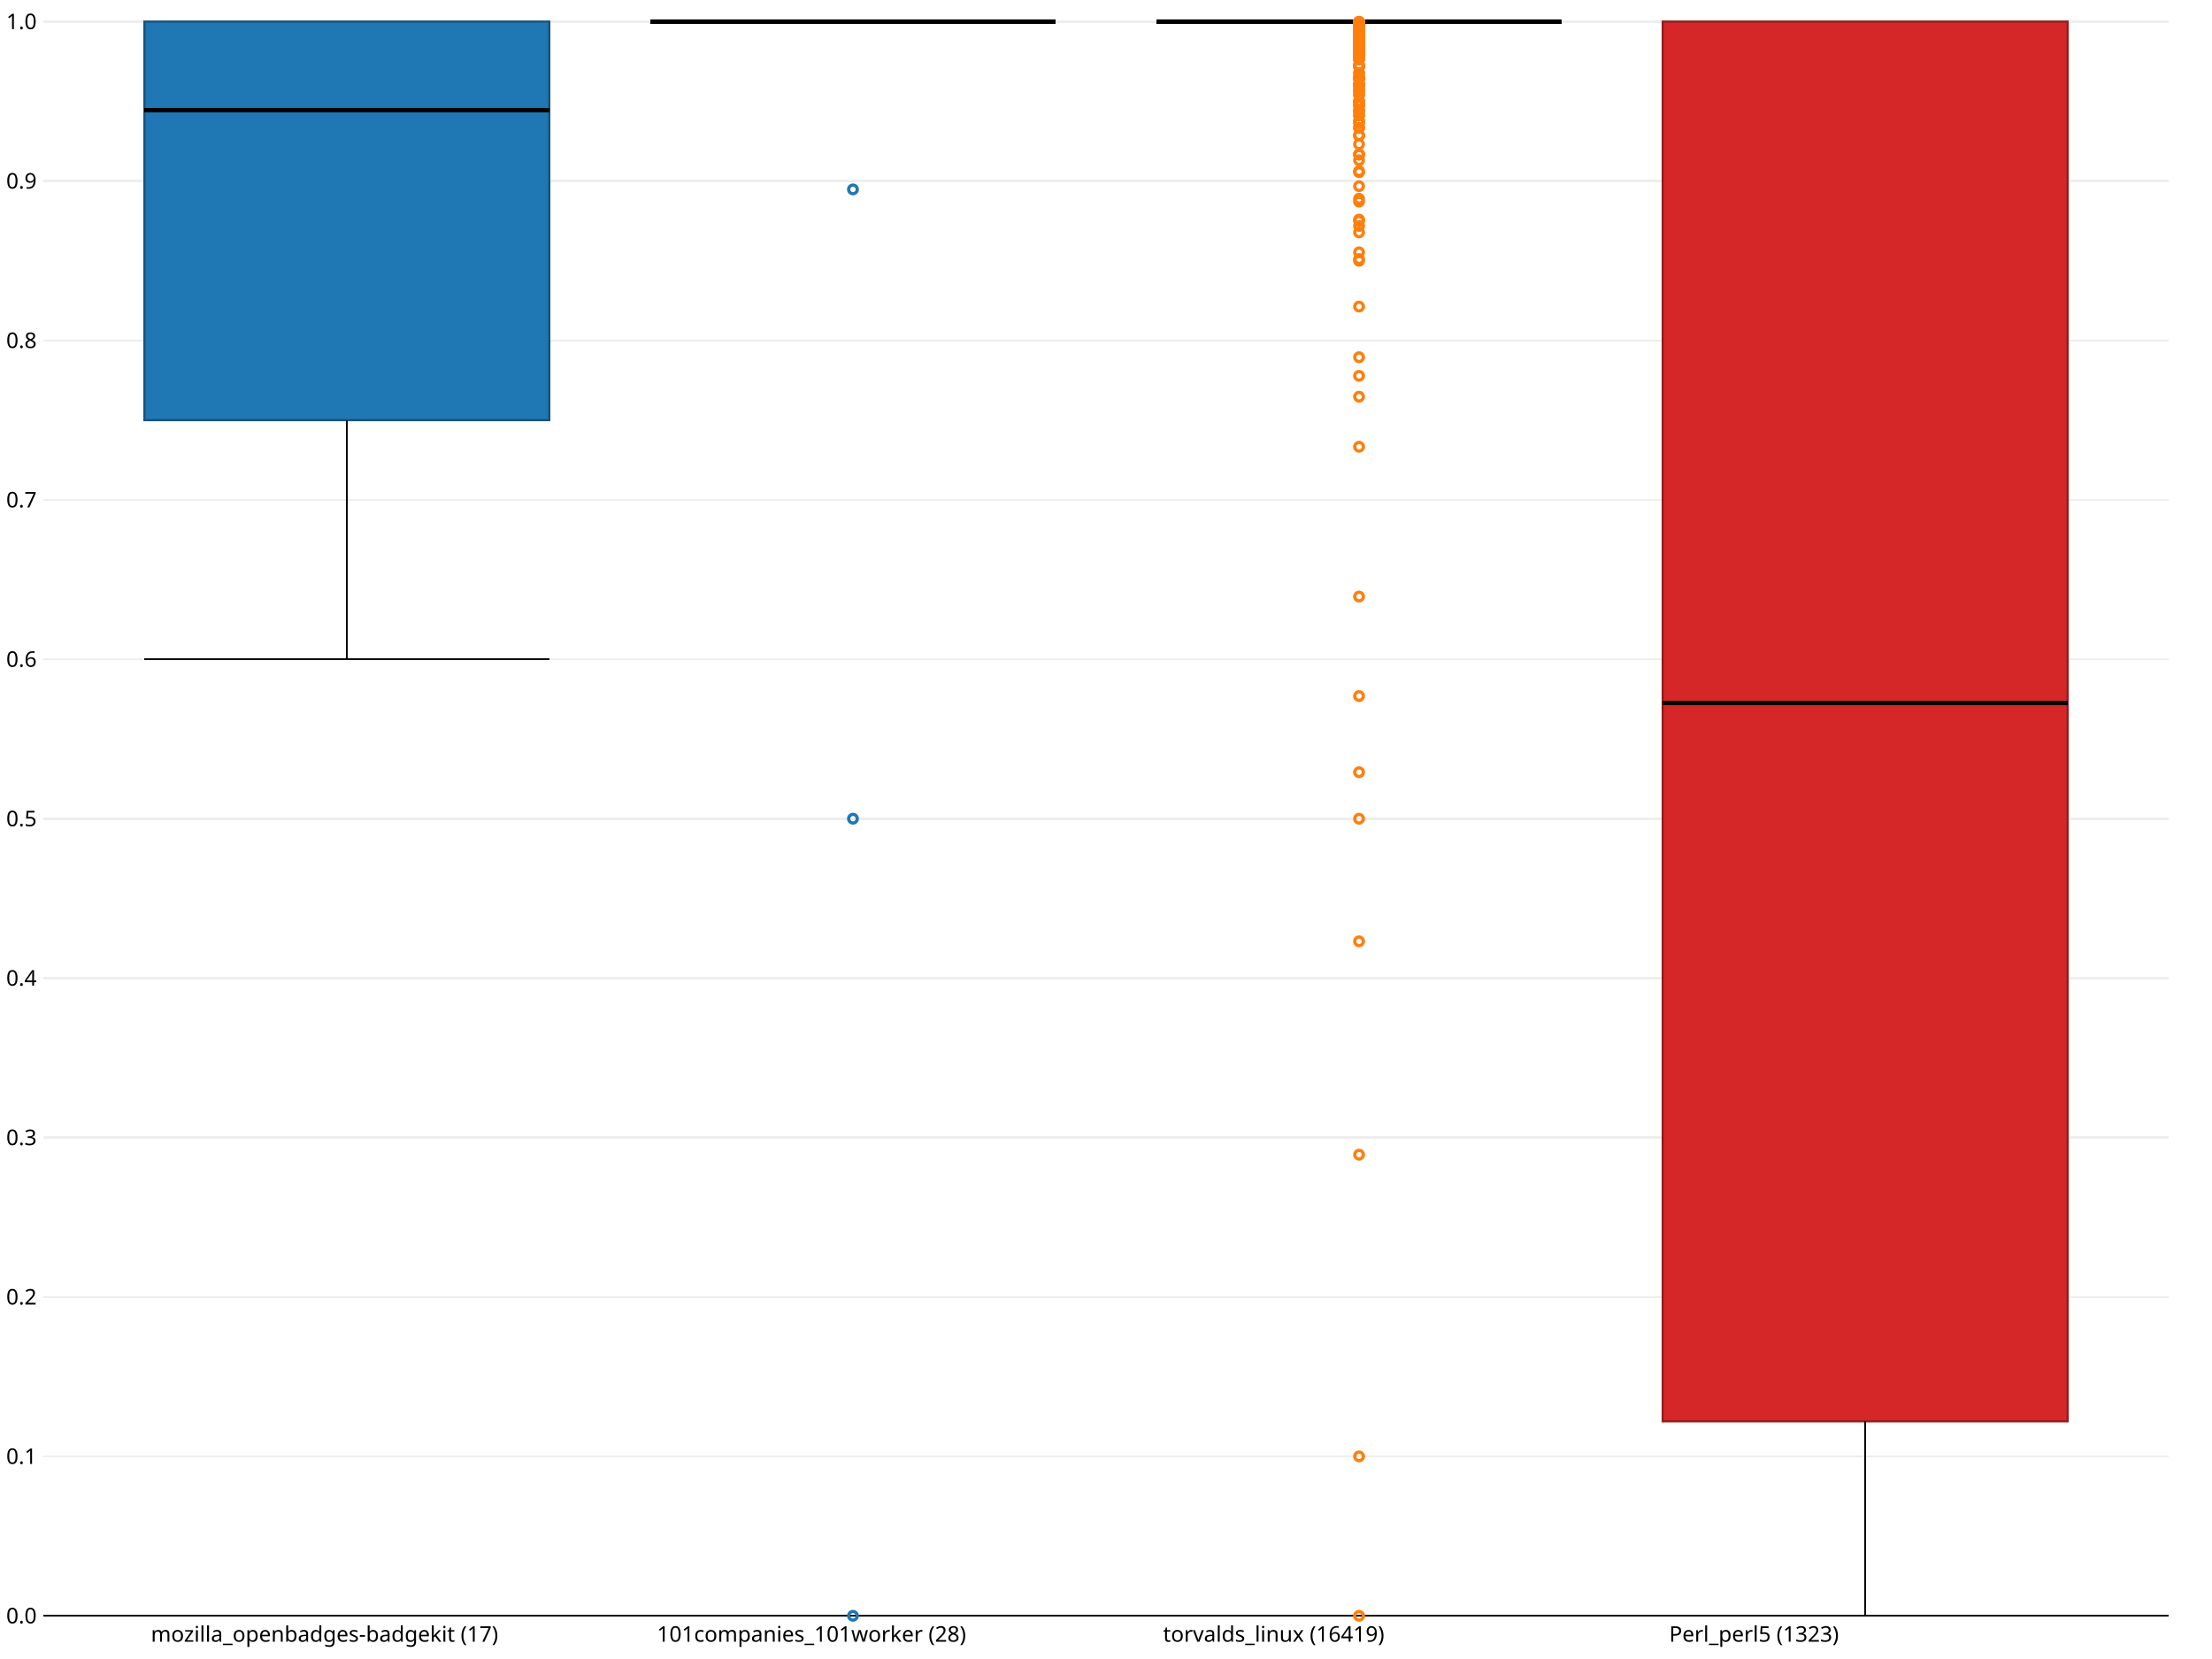
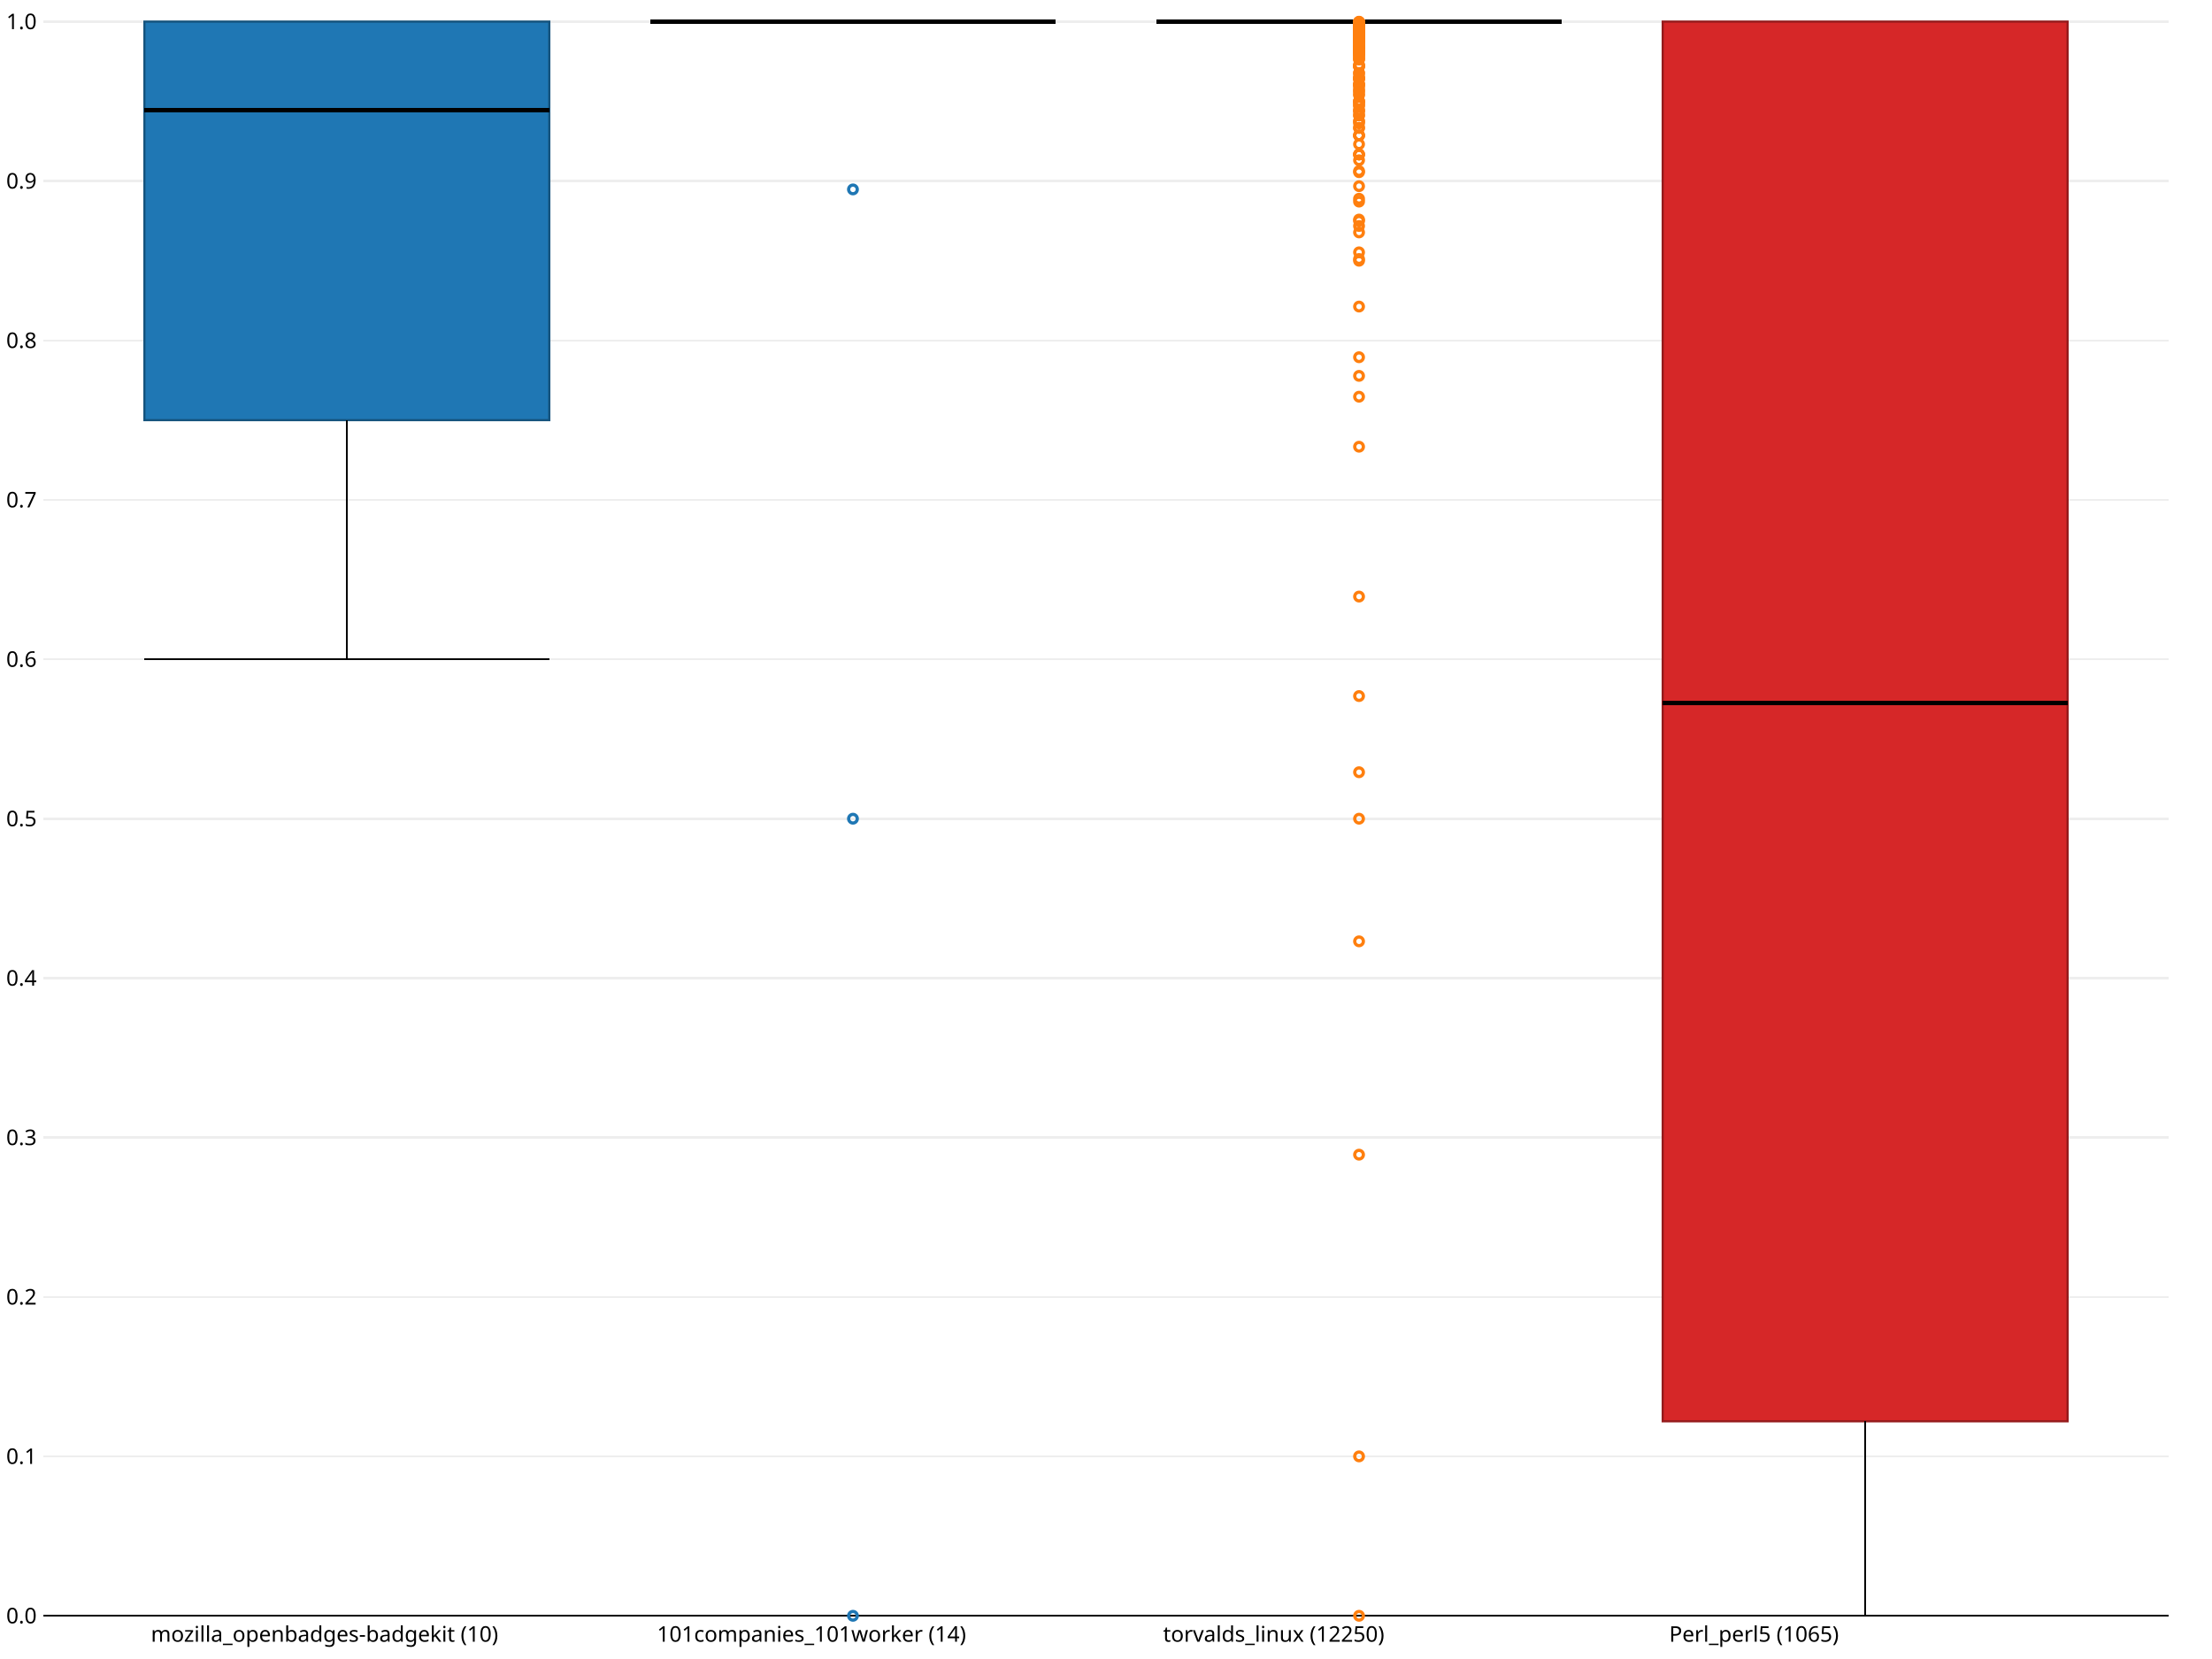
<svg xmlns="http://www.w3.org/2000/svg" xmlns:xlink="http://www.w3.org/1999/xlink" fill="none" font-family="sans-serif" font-size="10px" height="768" stroke="none" stroke-width="1.5" width="1024">
  <g transform="translate(20,10)">
    <line shape-rendering="crispEdges" stroke="rgb(0,0,0)" stroke-width="1" x1="0" x2="984" y1="738.0" y2="738.0" />
    <line shape-rendering="crispEdges" stroke="rgb(238,238,238)" stroke-width="1" x1="0" x2="984" y1="664.2" y2="664.2" />
    <line shape-rendering="crispEdges" stroke="rgb(238,238,238)" stroke-width="1" x1="0" x2="984" y1="590.4" y2="590.4" />
    <line shape-rendering="crispEdges" stroke="rgb(238,238,238)" stroke-width="1" x1="0" x2="984" y1="516.6" y2="516.6" />
    <line shape-rendering="crispEdges" stroke="rgb(238,238,238)" stroke-width="1" x1="0" x2="984" y1="442.8" y2="442.8" />
    <line shape-rendering="crispEdges" stroke="rgb(238,238,238)" stroke-width="1" x1="0" x2="984" y1="369.0" y2="369.0" />
    <line shape-rendering="crispEdges" stroke="rgb(238,238,238)" stroke-width="1" x1="0" x2="984" y1="295.2" y2="295.2" />
    <line shape-rendering="crispEdges" stroke="rgb(238,238,238)" stroke-width="1" x1="0" x2="984" y1="221.4" y2="221.4" />
    <line shape-rendering="crispEdges" stroke="rgb(238,238,238)" stroke-width="1" x1="0" x2="984" y1="147.6" y2="147.6" />
    <line shape-rendering="crispEdges" stroke="rgb(238,238,238)" stroke-width="1" x1="0" x2="984" y1="73.8" y2="73.8" />
    <line shape-rendering="crispEdges" stroke="rgb(238,238,238)" stroke-width="1" x1="0" x2="984" y1="0.0" y2="0.0" />
  </g>
  <g transform="translate(20,10)">
    <text dy=".35em" fill="rgb(0,0,0)" pointer-events="none" text-anchor="end" transform="translate(0,738.0)" x="-3">0.0</text>
    <text dy=".35em" fill="rgb(0,0,0)" pointer-events="none" text-anchor="end" transform="translate(0,664.2)" x="-3">0.1</text>
    <text dy=".35em" fill="rgb(0,0,0)" pointer-events="none" text-anchor="end" transform="translate(0,590.4)" x="-3">0.2</text>
    <text dy=".35em" fill="rgb(0,0,0)" pointer-events="none" text-anchor="end" transform="translate(0,516.6)" x="-3">0.3</text>
    <text dy=".35em" fill="rgb(0,0,0)" pointer-events="none" text-anchor="end" transform="translate(0,442.8)" x="-3">0.4</text>
    <text dy=".35em" fill="rgb(0,0,0)" pointer-events="none" text-anchor="end" transform="translate(0,369.0)" x="-3">0.5</text>
    <text dy=".35em" fill="rgb(0,0,0)" pointer-events="none" text-anchor="end" transform="translate(0,295.2)" x="-3">0.6</text>
    <text dy=".35em" fill="rgb(0,0,0)" pointer-events="none" text-anchor="end" transform="translate(0,221.4)" x="-3">0.7</text>
    <text dy=".35em" fill="rgb(0,0,0)" pointer-events="none" text-anchor="end" transform="translate(0,147.6)" x="-3">0.8</text>
    <text dy=".35em" fill="rgb(0,0,0)" pointer-events="none" text-anchor="end" transform="translate(0,73.8)" x="-3">0.9</text>
    <text dy=".35em" fill="rgb(0,0,0)" pointer-events="none" text-anchor="end" transform="translate(0,0.0)" x="-3">1.0</text>
  </g>
  <g transform="translate(20,10)">
    <line shape-rendering="crispEdges" stroke="rgb(0,0,0)" stroke-width="1" x1="0" x2="984" y1="738" y2="738" />
  </g>
  <g transform="translate(20,10)">
-     <text fill="rgb(0,0,0)" pointer-events="none" transform="translate(46.85714,753)" x="3" y="-3">mozilla_openbadges-badgekit (17)</text>
-     <text fill="rgb(0,0,0)" pointer-events="none" transform="translate(281.1429,753)" x="3" y="-3">101companies_101worker (28)</text>
-     <text fill="rgb(0,0,0)" pointer-events="none" transform="translate(515.4286,753)" x="3" y="-3">torvalds_linux (16419)</text>
-     <text fill="rgb(0,0,0)" pointer-events="none" transform="translate(749.7143,753)" x="3" y="-3">Perl_perl5 (1323)</text>
+     <text fill="rgb(0,0,0)" pointer-events="none" transform="translate(46.85714,753)" x="3" y="-3">mozilla_openbadges-badgekit (10)</text>
+     <text fill="rgb(0,0,0)" pointer-events="none" transform="translate(281.1429,753)" x="3" y="-3">101companies_101worker (14)</text>
+     <text fill="rgb(0,0,0)" pointer-events="none" transform="translate(515.4286,753)" x="3" y="-3">torvalds_linux (12250)</text>
+     <text fill="rgb(0,0,0)" pointer-events="none" transform="translate(749.7143,753)" x="3" y="-3">Perl_perl5 (1065)</text>
  </g>
  <g transform="translate(20,10)">
    <g transform="translate(46.85714,0)">
      <rect fill="rgb(31,119,180)" height="184.5" stroke="rgb(21,83,125)" stroke-width="1.0" width="187.429" />
    </g>
    <g transform="translate(46.85714,0)">
      <line shape-rendering="crispEdges" stroke="rgb(0,0,0)" stroke-width="2" x1="0.0" x2="187.429" y1="41.0" y2="41.0" />
    </g>
    <g transform="translate(46.85714,0)">
      <line shape-rendering="crispEdges" stroke="rgb(0,0,0)" stroke-width="1" x1="0" x2="187.429" y1="295.2" y2="295.2" />
    </g>
    <g transform="translate(46.85714,0)">
      <line shape-rendering="crispEdges" stroke="rgb(0,0,0)" stroke-width="1" x1="93.714" x2="93.714" y1="184.5" y2="295.2" />
    </g>
    <g transform="translate(46.85714,0)" />
    <g transform="translate(46.85714,0)" />
    <g transform="translate(46.85714,0)" />
    <g transform="translate(281.1429,0)">
      <rect fill="rgb(255,127,14)" height="1.0e-10" stroke="rgb(178,88,9)" stroke-width="1.0" width="187.429" />
    </g>
    <g transform="translate(281.1429,0)">
      <line shape-rendering="crispEdges" stroke="rgb(0,0,0)" stroke-width="2" x1="0.0" x2="187.429" y1="0.0" y2="0.0" />
    </g>
    <g transform="translate(281.1429,0)" />
    <g transform="translate(281.1429,0)" />
    <g transform="translate(281.1429,0)" />
    <g transform="translate(281.1429,0)" />
    <g transform="translate(281.1429,0)">
      <a xlink:title="0.5">
        <circle cx="93.714" cy="369.0" fill="none" r="2.0" stroke="rgb(31,119,180)" />
      </a>
      <a xlink:title="0.8947368421052632">
        <circle cx="93.714" cy="77.684" fill="none" r="2.0" stroke="rgb(31,119,180)" />
      </a>
      <a xlink:title="0.0">
        <circle cx="93.714" cy="738.0" fill="none" r="2.0" stroke="rgb(31,119,180)" />
      </a>
    </g>
    <g transform="translate(515.4286,0)">
      <rect fill="rgb(44,160,44)" height="1.0e-10" stroke="rgb(30,112,30)" stroke-width="1.0" width="187.429" />
    </g>
    <g transform="translate(515.4286,0)">
      <line shape-rendering="crispEdges" stroke="rgb(0,0,0)" stroke-width="2" x1="0.0" x2="187.429" y1="0.0" y2="0.0" />
    </g>
    <g transform="translate(515.4286,0)" />
    <g transform="translate(515.4286,0)" />
    <g transform="translate(515.4286,0)" />
    <g transform="translate(515.4286,0)" />
    <g transform="translate(515.4286,0)">
      <a xlink:title="0.9166666666666666">
        <circle cx="93.714" cy="61.5" fill="none" r="2.0" stroke="rgb(255,127,14)" />
      </a>
      <a xlink:title="0.9975103734439834">
        <circle cx="93.714" cy="1.837" fill="none" r="2.0" stroke="rgb(255,127,14)" />
      </a>
      <a xlink:title="0.9993455497382199">
        <circle cx="93.714" cy="0.483" fill="none" r="2.0" stroke="rgb(255,127,14)" />
      </a>
      <a xlink:title="0.0">
        <circle cx="93.714" cy="738.0" fill="none" r="2.0" stroke="rgb(255,127,14)" />
      </a>
      <a xlink:title="0.9954904171364148">
        <circle cx="93.714" cy="3.328" fill="none" r="2.0" stroke="rgb(255,127,14)" />
      </a>
      <a xlink:title="0.9866666666666667">
        <circle cx="93.714" cy="9.84" fill="none" r="2.0" stroke="rgb(255,127,14)" />
      </a>
      <a xlink:title="0.2892561983471074">
        <circle cx="93.714" cy="524.529" fill="none" r="2.0" stroke="rgb(255,127,14)" />
      </a>
      <a xlink:title="0.9611650485436893">
        <circle cx="93.714" cy="28.66" fill="none" r="2.0" stroke="rgb(255,127,14)" />
      </a>
      <a xlink:title="0.9967845659163987">
        <circle cx="93.714" cy="2.373" fill="none" r="2.0" stroke="rgb(255,127,14)" />
      </a>
      <a xlink:title="0.9976047904191617">
        <circle cx="93.714" cy="1.768" fill="none" r="2.0" stroke="rgb(255,127,14)" />
      </a>
      <a xlink:title="0.967741935483871">
        <circle cx="93.714" cy="23.806" fill="none" r="2.0" stroke="rgb(255,127,14)" />
      </a>
      <a xlink:title="0.9787234042553191">
        <circle cx="93.714" cy="15.702" fill="none" r="2.0" stroke="rgb(255,127,14)" />
      </a>
      <a xlink:title="0.9969135802469136">
        <circle cx="93.714" cy="2.278" fill="none" r="2.0" stroke="rgb(255,127,14)" />
      </a>
      <a xlink:title="0.9943820224719101">
        <circle cx="93.714" cy="4.146" fill="none" r="2.0" stroke="rgb(255,127,14)" />
      </a>
      <a xlink:title="0.9956989247311828">
        <circle cx="93.714" cy="3.174" fill="none" r="2.0" stroke="rgb(255,127,14)" />
      </a>
      <a xlink:title="0.9055441478439425">
        <circle cx="93.714" cy="69.708" fill="none" r="2.0" stroke="rgb(255,127,14)" />
      </a>
      <a xlink:title="0.9285714285714286">
        <circle cx="93.714" cy="52.714" fill="none" r="2.0" stroke="rgb(255,127,14)" />
      </a>
      <a xlink:title="0.9995987158908507">
        <circle cx="93.714" cy="0.296" fill="none" r="2.0" stroke="rgb(255,127,14)" />
      </a>
      <a xlink:title="0.96">
        <circle cx="93.714" cy="29.52" fill="none" r="2.0" stroke="rgb(255,127,14)" />
      </a>
      <a xlink:title="0.9950980392156863">
        <circle cx="93.714" cy="3.618" fill="none" r="2.0" stroke="rgb(255,127,14)" />
      </a>
      <a xlink:title="0.9841269841269841">
        <circle cx="93.714" cy="11.714" fill="none" r="2.0" stroke="rgb(255,127,14)" />
      </a>
      <a xlink:title="0.9935897435897436">
        <circle cx="93.714" cy="4.731" fill="none" r="2.0" stroke="rgb(255,127,14)" />
      </a>
      <a xlink:title="0.999194847020934">
        <circle cx="93.714" cy="0.594" fill="none" r="2.0" stroke="rgb(255,127,14)" />
      </a>
      <a xlink:title="0.95">
        <circle cx="93.714" cy="36.9" fill="none" r="2.0" stroke="rgb(255,127,14)" />
      </a>
      <a xlink:title="0.9985652797704447">
        <circle cx="93.714" cy="1.059" fill="none" r="2.0" stroke="rgb(255,127,14)" />
      </a>
      <a xlink:title="0.9993844259772238">
        <circle cx="93.714" cy="0.454" fill="none" r="2.0" stroke="rgb(255,127,14)" />
      </a>
      <a xlink:title="0.9988262910798122">
        <circle cx="93.714" cy="0.866" fill="none" r="2.0" stroke="rgb(255,127,14)" />
      </a>
      <a xlink:title="0.9914772727272727">
        <circle cx="93.714" cy="6.29" fill="none" r="2.0" stroke="rgb(255,127,14)" />
      </a>
      <a xlink:title="0.9985855728429985">
        <circle cx="93.714" cy="1.044" fill="none" r="2.0" stroke="rgb(255,127,14)" />
      </a>
      <a xlink:title="0.9995126705653021">
        <circle cx="93.714" cy="0.36" fill="none" r="2.0" stroke="rgb(255,127,14)" />
      </a>
      <a xlink:title="0.9838709677419355">
        <circle cx="93.714" cy="11.903" fill="none" r="2.0" stroke="rgb(255,127,14)" />
      </a>
      <a xlink:title="0.998389694041868">
        <circle cx="93.714" cy="1.188" fill="none" r="2.0" stroke="rgb(255,127,14)" />
      </a>
      <a xlink:title="0.9893730074388948">
        <circle cx="93.714" cy="7.843" fill="none" r="2.0" stroke="rgb(255,127,14)" />
      </a>
      <a xlink:title="0.9361702127659575">
        <circle cx="93.714" cy="47.106" fill="none" r="2.0" stroke="rgb(255,127,14)" />
      </a>
      <a xlink:title="0.9538461538461539">
        <circle cx="93.714" cy="34.062" fill="none" r="2.0" stroke="rgb(255,127,14)" />
      </a>
      <a xlink:title="0.9859154929577465">
        <circle cx="93.714" cy="10.394" fill="none" r="2.0" stroke="rgb(255,127,14)" />
      </a>
      <a xlink:title="0.9838709677419355">
        <circle cx="93.714" cy="11.903" fill="none" r="2.0" stroke="rgb(255,127,14)" />
      </a>
      <a xlink:title="0.9973045822102425">
        <circle cx="93.714" cy="1.989" fill="none" r="2.0" stroke="rgb(255,127,14)" />
      </a>
      <a xlink:title="0.989010989010989">
        <circle cx="93.714" cy="8.11" fill="none" r="2.0" stroke="rgb(255,127,14)" />
      </a>
      <a xlink:title="0.9986033519553073">
        <circle cx="93.714" cy="1.031" fill="none" r="2.0" stroke="rgb(255,127,14)" />
      </a>
      <a xlink:title="0.9949748743718593">
        <circle cx="93.714" cy="3.709" fill="none" r="2.0" stroke="rgb(255,127,14)" />
      </a>
      <a xlink:title="0.982078853046595">
        <circle cx="93.714" cy="13.226" fill="none" r="2.0" stroke="rgb(255,127,14)" />
      </a>
      <a xlink:title="0.9444444444444444">
        <circle cx="93.714" cy="41.0" fill="none" r="2.0" stroke="rgb(255,127,14)" />
      </a>
      <a xlink:title="0.9956331877729258">
        <circle cx="93.714" cy="3.223" fill="none" r="2.0" stroke="rgb(255,127,14)" />
      </a>
      <a xlink:title="0.9767441860465116">
        <circle cx="93.714" cy="17.163" fill="none" r="2.0" stroke="rgb(255,127,14)" />
      </a>
      <a xlink:title="0.8758169934640523">
        <circle cx="93.714" cy="91.647" fill="none" r="2.0" stroke="rgb(255,127,14)" />
      </a>
      <a xlink:title="0.9979395604395604">
        <circle cx="93.714" cy="1.521" fill="none" r="2.0" stroke="rgb(255,127,14)" />
      </a>
      <a xlink:title="0.9972260748959778">
        <circle cx="93.714" cy="2.047" fill="none" r="2.0" stroke="rgb(255,127,14)" />
      </a>
      <a xlink:title="0.9333333333333333">
        <circle cx="93.714" cy="49.2" fill="none" r="2.0" stroke="rgb(255,127,14)" />
      </a>
      <a xlink:title="0.9565217391304348">
        <circle cx="93.714" cy="32.087" fill="none" r="2.0" stroke="rgb(255,127,14)" />
      </a>
      <a xlink:title="0.821256038647343">
        <circle cx="93.714" cy="131.913" fill="none" r="2.0" stroke="rgb(255,127,14)" />
      </a>
      <a xlink:title="0.9473684210526315">
        <circle cx="93.714" cy="38.842" fill="none" r="2.0" stroke="rgb(255,127,14)" />
      </a>
      <a xlink:title="0.9791666666666666">
        <circle cx="93.714" cy="15.375" fill="none" r="2.0" stroke="rgb(255,127,14)" />
      </a>
      <a xlink:title="0.9873817034700315">
        <circle cx="93.714" cy="9.312" fill="none" r="2.0" stroke="rgb(255,127,14)" />
      </a>
      <a xlink:title="0.999104744852283">
        <circle cx="93.714" cy="0.661" fill="none" r="2.0" stroke="rgb(255,127,14)" />
      </a>
      <a xlink:title="0.85">
        <circle cx="93.714" cy="110.7" fill="none" r="2.0" stroke="rgb(255,127,14)" />
      </a>
      <a xlink:title="0.9981167608286252">
        <circle cx="93.714" cy="1.39" fill="none" r="2.0" stroke="rgb(255,127,14)" />
      </a>
      <a xlink:title="0.9978354978354979">
        <circle cx="93.714" cy="1.597" fill="none" r="2.0" stroke="rgb(255,127,14)" />
      </a>
      <a xlink:title="0.9818181818181818">
        <circle cx="93.714" cy="13.418" fill="none" r="2.0" stroke="rgb(255,127,14)" />
      </a>
      <a xlink:title="0.9983136593591906">
        <circle cx="93.714" cy="1.245" fill="none" r="2.0" stroke="rgb(255,127,14)" />
      </a>
      <a xlink:title="0.9994591671173607">
        <circle cx="93.714" cy="0.399" fill="none" r="2.0" stroke="rgb(255,127,14)" />
      </a>
      <a xlink:title="0.9959016393442623">
        <circle cx="93.714" cy="3.025" fill="none" r="2.0" stroke="rgb(255,127,14)" />
      </a>
      <a xlink:title="0.9946319018404908">
        <circle cx="93.714" cy="3.962" fill="none" r="2.0" stroke="rgb(255,127,14)" />
      </a>
      <a xlink:title="0.639344262295082">
        <circle cx="93.714" cy="266.164" fill="none" r="2.0" stroke="rgb(255,127,14)" />
      </a>
      <a xlink:title="0.9992826398852224">
        <circle cx="93.714" cy="0.529" fill="none" r="2.0" stroke="rgb(255,127,14)" />
      </a>
      <a xlink:title="0.9970631424375918">
        <circle cx="93.714" cy="2.167" fill="none" r="2.0" stroke="rgb(255,127,14)" />
      </a>
      <a xlink:title="0.9130434782608695">
        <circle cx="93.714" cy="64.174" fill="none" r="2.0" stroke="rgb(255,127,14)" />
      </a>
      <a xlink:title="0.9957264957264957">
        <circle cx="93.714" cy="3.154" fill="none" r="2.0" stroke="rgb(255,127,14)" />
      </a>
      <a xlink:title="0.9980657640232108">
        <circle cx="93.714" cy="1.427" fill="none" r="2.0" stroke="rgb(255,127,14)" />
      </a>
      <a xlink:title="0.9972602739726028">
        <circle cx="93.714" cy="2.022" fill="none" r="2.0" stroke="rgb(255,127,14)" />
      </a>
      <a xlink:title="0.999275887038378">
        <circle cx="93.714" cy="0.534" fill="none" r="2.0" stroke="rgb(255,127,14)" />
      </a>
      <a xlink:title="0.9375">
        <circle cx="93.714" cy="46.125" fill="none" r="2.0" stroke="rgb(255,127,14)" />
      </a>
      <a xlink:title="0.9934065934065934">
        <circle cx="93.714" cy="4.866" fill="none" r="2.0" stroke="rgb(255,127,14)" />
      </a>
      <a xlink:title="0.9989047097480832">
        <circle cx="93.714" cy="0.808" fill="none" r="2.0" stroke="rgb(255,127,14)" />
      </a>
      <a xlink:title="0.9961315280464217">
        <circle cx="93.714" cy="2.855" fill="none" r="2.0" stroke="rgb(255,127,14)" />
      </a>
      <a xlink:title="0.9444444444444444">
        <circle cx="93.714" cy="41.0" fill="none" r="2.0" stroke="rgb(255,127,14)" />
      </a>
      <a xlink:title="0.9583333333333334">
        <circle cx="93.714" cy="30.75" fill="none" r="2.0" stroke="rgb(255,127,14)" />
      </a>
      <a xlink:title="0.9982876712328768">
        <circle cx="93.714" cy="1.264" fill="none" r="2.0" stroke="rgb(255,127,14)" />
      </a>
      <a xlink:title="0.9963503649635036">
        <circle cx="93.714" cy="2.693" fill="none" r="2.0" stroke="rgb(255,127,14)" />
      </a>
      <a xlink:title="0.9603960396039604">
        <circle cx="93.714" cy="29.228" fill="none" r="2.0" stroke="rgb(255,127,14)" />
      </a>
      <a xlink:title="0.9841269841269841">
        <circle cx="93.714" cy="11.714" fill="none" r="2.0" stroke="rgb(255,127,14)" />
      </a>
      <a xlink:title="0.9968051118210862">
        <circle cx="93.714" cy="2.358" fill="none" r="2.0" stroke="rgb(255,127,14)" />
      </a>
      <a xlink:title="0.9962264150943396">
        <circle cx="93.714" cy="2.785" fill="none" r="2.0" stroke="rgb(255,127,14)" />
      </a>
      <a xlink:title="0.8552631578947368">
        <circle cx="93.714" cy="106.816" fill="none" r="2.0" stroke="rgb(255,127,14)" />
      </a>
      <a xlink:title="0.9980988593155894">
        <circle cx="93.714" cy="1.403" fill="none" r="2.0" stroke="rgb(255,127,14)" />
      </a>
      <a xlink:title="0.9977777777777778">
        <circle cx="93.714" cy="1.64" fill="none" r="2.0" stroke="rgb(255,127,14)" />
      </a>
      <a xlink:title="0.9992163009404389">
        <circle cx="93.714" cy="0.578" fill="none" r="2.0" stroke="rgb(255,127,14)" />
      </a>
      <a xlink:title="0.9767441860465116">
        <circle cx="93.714" cy="17.163" fill="none" r="2.0" stroke="rgb(255,127,14)" />
      </a>
      <a xlink:title="0.9795918367346939">
        <circle cx="93.714" cy="15.061" fill="none" r="2.0" stroke="rgb(255,127,14)" />
      </a>
      <a xlink:title="0.9896907216494846">
        <circle cx="93.714" cy="7.608" fill="none" r="2.0" stroke="rgb(255,127,14)" />
      </a>
      <a xlink:title="0.9909154437456325">
        <circle cx="93.714" cy="6.704" fill="none" r="2.0" stroke="rgb(255,127,14)" />
      </a>
      <a xlink:title="0.9967845659163987">
        <circle cx="93.714" cy="2.373" fill="none" r="2.0" stroke="rgb(255,127,14)" />
      </a>
      <a xlink:title="0.9850746268656716">
        <circle cx="93.714" cy="11.015" fill="none" r="2.0" stroke="rgb(255,127,14)" />
      </a>
      <a xlink:title="0.9880239520958084">
        <circle cx="93.714" cy="8.838" fill="none" r="2.0" stroke="rgb(255,127,14)" />
      </a>
      <a xlink:title="0.9333333333333333">
        <circle cx="93.714" cy="49.2" fill="none" r="2.0" stroke="rgb(255,127,14)" />
      </a>
      <a xlink:title="0.9761904761904762">
        <circle cx="93.714" cy="17.571" fill="none" r="2.0" stroke="rgb(255,127,14)" />
      </a>
      <a xlink:title="0.998062015503876">
        <circle cx="93.714" cy="1.43" fill="none" r="2.0" stroke="rgb(255,127,14)" />
      </a>
      <a xlink:title="0.9545454545454546">
        <circle cx="93.714" cy="33.545" fill="none" r="2.0" stroke="rgb(255,127,14)" />
      </a>
      <a xlink:title="0.90625">
        <circle cx="93.714" cy="69.188" fill="none" r="2.0" stroke="rgb(255,127,14)" />
      </a>
      <a xlink:title="0.9990680335507922">
        <circle cx="93.714" cy="0.688" fill="none" r="2.0" stroke="rgb(255,127,14)" />
      </a>
      <a xlink:title="0.9976303317535545">
        <circle cx="93.714" cy="1.749" fill="none" r="2.0" stroke="rgb(255,127,14)" />
      </a>
      <a xlink:title="0.990990990990991">
        <circle cx="93.714" cy="6.649" fill="none" r="2.0" stroke="rgb(255,127,14)" />
      </a>
      <a xlink:title="0.9487179487179487">
        <circle cx="93.714" cy="37.846" fill="none" r="2.0" stroke="rgb(255,127,14)" />
      </a>
      <a xlink:title="0.9915254237288136">
        <circle cx="93.714" cy="6.254" fill="none" r="2.0" stroke="rgb(255,127,14)" />
      </a>
      <a xlink:title="0.989247311827957">
        <circle cx="93.714" cy="7.935" fill="none" r="2.0" stroke="rgb(255,127,14)" />
      </a>
      <a xlink:title="0.967741935483871">
        <circle cx="93.714" cy="23.806" fill="none" r="2.0" stroke="rgb(255,127,14)" />
      </a>
      <a xlink:title="0.998533724340176">
        <circle cx="93.714" cy="1.082" fill="none" r="2.0" stroke="rgb(255,127,14)" />
      </a>
      <a xlink:title="0.7647058823529411">
        <circle cx="93.714" cy="173.647" fill="none" r="2.0" stroke="rgb(255,127,14)" />
      </a>
      <a xlink:title="0.9970414201183432">
        <circle cx="93.714" cy="2.183" fill="none" r="2.0" stroke="rgb(255,127,14)" />
      </a>
      <a xlink:title="0.9640522875816994">
        <circle cx="93.714" cy="26.529" fill="none" r="2.0" stroke="rgb(255,127,14)" />
      </a>
      <a xlink:title="0.9942857142857143">
        <circle cx="93.714" cy="4.217" fill="none" r="2.0" stroke="rgb(255,127,14)" />
      </a>
      <a xlink:title="0.9375">
        <circle cx="93.714" cy="46.125" fill="none" r="2.0" stroke="rgb(255,127,14)" />
      </a>
      <a xlink:title="0.9803921568627451">
        <circle cx="93.714" cy="14.471" fill="none" r="2.0" stroke="rgb(255,127,14)" />
      </a>
      <a xlink:title="0.9830508474576272">
        <circle cx="93.714" cy="12.508" fill="none" r="2.0" stroke="rgb(255,127,14)" />
      </a>
      <a xlink:title="0.9166666666666666">
        <circle cx="93.714" cy="61.5" fill="none" r="2.0" stroke="rgb(255,127,14)" />
      </a>
      <a xlink:title="0.9984177215189873">
        <circle cx="93.714" cy="1.168" fill="none" r="2.0" stroke="rgb(255,127,14)" />
      </a>
      <a xlink:title="0.9984101748807631">
        <circle cx="93.714" cy="1.173" fill="none" r="2.0" stroke="rgb(255,127,14)" />
      </a>
      <a xlink:title="0.9990064580228515">
        <circle cx="93.714" cy="0.733" fill="none" r="2.0" stroke="rgb(255,127,14)" />
      </a>
      <a xlink:title="0.9977324263038548">
        <circle cx="93.714" cy="1.673" fill="none" r="2.0" stroke="rgb(255,127,14)" />
      </a>
      <a xlink:title="0.994475138121547">
        <circle cx="93.714" cy="4.077" fill="none" r="2.0" stroke="rgb(255,127,14)" />
      </a>
      <a xlink:title="0.9992810927390366">
        <circle cx="93.714" cy="0.531" fill="none" r="2.0" stroke="rgb(255,127,14)" />
      </a>
      <a xlink:title="0.875">
        <circle cx="93.714" cy="92.25" fill="none" r="2.0" stroke="rgb(255,127,14)" />
      </a>
      <a xlink:title="0.9814814814814815">
        <circle cx="93.714" cy="13.667" fill="none" r="2.0" stroke="rgb(255,127,14)" />
      </a>
      <a xlink:title="0.9979838709677419">
        <circle cx="93.714" cy="1.488" fill="none" r="2.0" stroke="rgb(255,127,14)" />
      </a>
      <a xlink:title="0.7777777777777778">
        <circle cx="93.714" cy="164.0" fill="none" r="2.0" stroke="rgb(255,127,14)" />
      </a>
      <a xlink:title="0.5291479820627802">
        <circle cx="93.714" cy="347.489" fill="none" r="2.0" stroke="rgb(255,127,14)" />
      </a>
      <a xlink:title="0.9993011879804332">
        <circle cx="93.714" cy="0.516" fill="none" r="2.0" stroke="rgb(255,127,14)" />
      </a>
      <a xlink:title="0.9914163090128756">
        <circle cx="93.714" cy="6.335" fill="none" r="2.0" stroke="rgb(255,127,14)" />
      </a>
      <a xlink:title="0.9411764705882353">
        <circle cx="93.714" cy="43.412" fill="none" r="2.0" stroke="rgb(255,127,14)" />
      </a>
      <a xlink:title="0.9781021897810219">
        <circle cx="93.714" cy="16.161" fill="none" r="2.0" stroke="rgb(255,127,14)" />
      </a>
      <a xlink:title="0.9972972972972973">
        <circle cx="93.714" cy="1.995" fill="none" r="2.0" stroke="rgb(255,127,14)" />
      </a>
      <a xlink:title="0.9927007299270073">
        <circle cx="93.714" cy="5.387" fill="none" r="2.0" stroke="rgb(255,127,14)" />
      </a>
      <a xlink:title="0.9642857142857143">
        <circle cx="93.714" cy="26.357" fill="none" r="2.0" stroke="rgb(255,127,14)" />
      </a>
      <a xlink:title="0.9935064935064936">
        <circle cx="93.714" cy="4.792" fill="none" r="2.0" stroke="rgb(255,127,14)" />
      </a>
      <a xlink:title="0.9975579975579976">
        <circle cx="93.714" cy="1.802" fill="none" r="2.0" stroke="rgb(255,127,14)" />
      </a>
      <a xlink:title="0.9961832061068703">
        <circle cx="93.714" cy="2.817" fill="none" r="2.0" stroke="rgb(255,127,14)" />
      </a>
      <a xlink:title="0.9971509971509972">
        <circle cx="93.714" cy="2.103" fill="none" r="2.0" stroke="rgb(255,127,14)" />
      </a>
      <a xlink:title="0.987012987012987">
        <circle cx="93.714" cy="9.584" fill="none" r="2.0" stroke="rgb(255,127,14)" />
      </a>
      <a xlink:title="0.95">
        <circle cx="93.714" cy="36.9" fill="none" r="2.0" stroke="rgb(255,127,14)" />
      </a>
      <a xlink:title="0.9722222222222222">
        <circle cx="93.714" cy="20.5" fill="none" r="2.0" stroke="rgb(255,127,14)" />
      </a>
      <a xlink:title="0.9473684210526315">
        <circle cx="93.714" cy="38.842" fill="none" r="2.0" stroke="rgb(255,127,14)" />
      </a>
      <a xlink:title="0.5769230769230769">
        <circle cx="93.714" cy="312.231" fill="none" r="2.0" stroke="rgb(255,127,14)" />
      </a>
      <a xlink:title="0.9605263157894737">
        <circle cx="93.714" cy="29.132" fill="none" r="2.0" stroke="rgb(255,127,14)" />
      </a>
      <a xlink:title="0.8967710371819961">
        <circle cx="93.714" cy="76.183" fill="none" r="2.0" stroke="rgb(255,127,14)" />
      </a>
      <a xlink:title="0.9916666666666667">
        <circle cx="93.714" cy="6.15" fill="none" r="2.0" stroke="rgb(255,127,14)" />
      </a>
      <a xlink:title="0.9982653946227233">
        <circle cx="93.714" cy="1.28" fill="none" r="2.0" stroke="rgb(255,127,14)" />
      </a>
      <a xlink:title="0.9977728285077951">
        <circle cx="93.714" cy="1.644" fill="none" r="2.0" stroke="rgb(255,127,14)" />
      </a>
      <a xlink:title="0.9991039426523297">
        <circle cx="93.714" cy="0.661" fill="none" r="2.0" stroke="rgb(255,127,14)" />
      </a>
      <a xlink:title="0.9991701244813278">
        <circle cx="93.714" cy="0.612" fill="none" r="2.0" stroke="rgb(255,127,14)" />
      </a>
      <a xlink:title="0.9807692307692307">
        <circle cx="93.714" cy="14.192" fill="none" r="2.0" stroke="rgb(255,127,14)" />
      </a>
      <a xlink:title="0.9642857142857143">
        <circle cx="93.714" cy="26.357" fill="none" r="2.0" stroke="rgb(255,127,14)" />
      </a>
      <a xlink:title="0.95">
        <circle cx="93.714" cy="36.9" fill="none" r="2.0" stroke="rgb(255,127,14)" />
      </a>
      <a xlink:title="0.9718004338394793">
        <circle cx="93.714" cy="20.811" fill="none" r="2.0" stroke="rgb(255,127,14)" />
      </a>
      <a xlink:title="0.9952380952380953">
        <circle cx="93.714" cy="3.514" fill="none" r="2.0" stroke="rgb(255,127,14)" />
      </a>
      <a xlink:title="0.9948453608247423">
        <circle cx="93.714" cy="3.804" fill="none" r="2.0" stroke="rgb(255,127,14)" />
      </a>
      <a xlink:title="0.9927272727272727">
        <circle cx="93.714" cy="5.367" fill="none" r="2.0" stroke="rgb(255,127,14)" />
      </a>
      <a xlink:title="0.9986772486772487">
        <circle cx="93.714" cy="0.976" fill="none" r="2.0" stroke="rgb(255,127,14)" />
      </a>
      <a xlink:title="0.972027972027972">
        <circle cx="93.714" cy="20.643" fill="none" r="2.0" stroke="rgb(255,127,14)" />
      </a>
      <a xlink:title="0.7894736842105263">
        <circle cx="93.714" cy="155.368" fill="none" r="2.0" stroke="rgb(255,127,14)" />
      </a>
      <a xlink:title="0.9285714285714286">
        <circle cx="93.714" cy="52.714" fill="none" r="2.0" stroke="rgb(255,127,14)" />
      </a>
      <a xlink:title="0.9983792544570502">
        <circle cx="93.714" cy="1.196" fill="none" r="2.0" stroke="rgb(255,127,14)" />
      </a>
      <a xlink:title="0.9285714285714286">
        <circle cx="93.714" cy="52.714" fill="none" r="2.0" stroke="rgb(255,127,14)" />
      </a>
      <a xlink:title="0.989010989010989">
        <circle cx="93.714" cy="8.11" fill="none" r="2.0" stroke="rgb(255,127,14)" />
      </a>
      <a xlink:title="0.9887640449438202">
        <circle cx="93.714" cy="8.292" fill="none" r="2.0" stroke="rgb(255,127,14)" />
      </a>
      <a xlink:title="0.9989094874591058">
        <circle cx="93.714" cy="0.805" fill="none" r="2.0" stroke="rgb(255,127,14)" />
      </a>
      <a xlink:title="0.5">
        <circle cx="93.714" cy="369.0" fill="none" r="2.0" stroke="rgb(255,127,14)" />
      </a>
      <a xlink:title="0.8677685950413223">
        <circle cx="93.714" cy="97.587" fill="none" r="2.0" stroke="rgb(255,127,14)" />
      </a>
      <a xlink:title="0.9642857142857143">
        <circle cx="93.714" cy="26.357" fill="none" r="2.0" stroke="rgb(255,127,14)" />
      </a>
      <a xlink:title="0.9846153846153847">
        <circle cx="93.714" cy="11.354" fill="none" r="2.0" stroke="rgb(255,127,14)" />
      </a>
      <a xlink:title="0.9964788732394366">
        <circle cx="93.714" cy="2.599" fill="none" r="2.0" stroke="rgb(255,127,14)" />
      </a>
      <a xlink:title="0.9975186104218362">
        <circle cx="93.714" cy="1.831" fill="none" r="2.0" stroke="rgb(255,127,14)" />
      </a>
      <a xlink:title="0.9982578397212544">
        <circle cx="93.714" cy="1.286" fill="none" r="2.0" stroke="rgb(255,127,14)" />
      </a>
      <a xlink:title="0.9921259842519685">
        <circle cx="93.714" cy="5.811" fill="none" r="2.0" stroke="rgb(255,127,14)" />
      </a>
      <a xlink:title="0.99">
        <circle cx="93.714" cy="7.38" fill="none" r="2.0" stroke="rgb(255,127,14)" />
      </a>
      <a xlink:title="0.9807692307692307">
        <circle cx="93.714" cy="14.192" fill="none" r="2.0" stroke="rgb(255,127,14)" />
      </a>
      <a xlink:title="0.8888888888888888">
        <circle cx="93.714" cy="82.0" fill="none" r="2.0" stroke="rgb(255,127,14)" />
      </a>
      <a xlink:title="0.9824561403508771">
        <circle cx="93.714" cy="12.947" fill="none" r="2.0" stroke="rgb(255,127,14)" />
      </a>
      <a xlink:title="0.9991087344028521">
        <circle cx="93.714" cy="0.658" fill="none" r="2.0" stroke="rgb(255,127,14)" />
      </a>
      <a xlink:title="0.9720930232558139">
        <circle cx="93.714" cy="20.595" fill="none" r="2.0" stroke="rgb(255,127,14)" />
      </a>
      <a xlink:title="0.9913366336633663">
        <circle cx="93.714" cy="6.394" fill="none" r="2.0" stroke="rgb(255,127,14)" />
      </a>
      <a xlink:title="0.8870967741935484">
        <circle cx="93.714" cy="83.323" fill="none" r="2.0" stroke="rgb(255,127,14)" />
      </a>
      <a xlink:title="0.9230769230769231">
        <circle cx="93.714" cy="56.769" fill="none" r="2.0" stroke="rgb(255,127,14)" />
      </a>
      <a xlink:title="0.4230769230769231">
        <circle cx="93.714" cy="425.769" fill="none" r="2.0" stroke="rgb(255,127,14)" />
      </a>
      <a xlink:title="0.9989915966386554">
        <circle cx="93.714" cy="0.744" fill="none" r="2.0" stroke="rgb(255,127,14)" />
      </a>
      <a xlink:title="0.9166666666666666">
        <circle cx="93.714" cy="61.5" fill="none" r="2.0" stroke="rgb(255,127,14)" />
      </a>
      <a xlink:title="0.9411764705882353">
        <circle cx="93.714" cy="43.412" fill="none" r="2.0" stroke="rgb(255,127,14)" />
      </a>
      <a xlink:title="0.8717948717948718">
        <circle cx="93.714" cy="94.615" fill="none" r="2.0" stroke="rgb(255,127,14)" />
      </a>
      <a xlink:title="0.9996153846153846">
        <circle cx="93.714" cy="0.284" fill="none" r="2.0" stroke="rgb(255,127,14)" />
      </a>
      <a xlink:title="0.9433962264150944">
        <circle cx="93.714" cy="41.774" fill="none" r="2.0" stroke="rgb(255,127,14)" />
      </a>
      <a xlink:title="0.9962962962962963">
        <circle cx="93.714" cy="2.733" fill="none" r="2.0" stroke="rgb(255,127,14)" />
      </a>
      <a xlink:title="0.9999338799259455">
        <circle cx="93.714" cy="0.049" fill="none" r="2.0" stroke="rgb(255,127,14)" />
      </a>
      <a xlink:title="0.9988882712618121">
        <circle cx="93.714" cy="0.82" fill="none" r="2.0" stroke="rgb(255,127,14)" />
      </a>
      <a xlink:title="0.9947916666666666">
        <circle cx="93.714" cy="3.844" fill="none" r="2.0" stroke="rgb(255,127,14)" />
      </a>
      <a xlink:title="0.972972972972973">
        <circle cx="93.714" cy="19.946" fill="none" r="2.0" stroke="rgb(255,127,14)" />
      </a>
      <a xlink:title="0.9971098265895953">
        <circle cx="93.714" cy="2.133" fill="none" r="2.0" stroke="rgb(255,127,14)" />
      </a>
      <a xlink:title="0.7333333333333333">
        <circle cx="93.714" cy="196.8" fill="none" r="2.0" stroke="rgb(255,127,14)" />
      </a>
      <a xlink:title="0.9846743295019157">
        <circle cx="93.714" cy="11.31" fill="none" r="2.0" stroke="rgb(255,127,14)" />
      </a>
      <a xlink:title="0.9989743589743589">
        <circle cx="93.714" cy="0.757" fill="none" r="2.0" stroke="rgb(255,127,14)" />
      </a>
      <a xlink:title="0.9997463216641299">
        <circle cx="93.714" cy="0.187" fill="none" r="2.0" stroke="rgb(255,127,14)" />
      </a>
      <a xlink:title="0.9959839357429718">
        <circle cx="93.714" cy="2.964" fill="none" r="2.0" stroke="rgb(255,127,14)" />
      </a>
      <a xlink:title="0.851063829787234">
        <circle cx="93.714" cy="109.915" fill="none" r="2.0" stroke="rgb(255,127,14)" />
      </a>
      <a xlink:title="0.9929078014184397">
        <circle cx="93.714" cy="5.234" fill="none" r="2.0" stroke="rgb(255,127,14)" />
      </a>
      <a xlink:title="0.9565217391304348">
        <circle cx="93.714" cy="32.087" fill="none" r="2.0" stroke="rgb(255,127,14)" />
      </a>
      <a xlink:title="0.9882352941176471">
        <circle cx="93.714" cy="8.682" fill="none" r="2.0" stroke="rgb(255,127,14)" />
      </a>
      <a xlink:title="0.9893238434163701">
        <circle cx="93.714" cy="7.879" fill="none" r="2.0" stroke="rgb(255,127,14)" />
      </a>
      <a xlink:title="0.9878048780487805">
        <circle cx="93.714" cy="9.0" fill="none" r="2.0" stroke="rgb(255,127,14)" />
      </a>
      <a xlink:title="0.1">
        <circle cx="93.714" cy="664.2" fill="none" r="2.0" stroke="rgb(255,127,14)" />
      </a>
      <a xlink:title="0.9913419913419913">
        <circle cx="93.714" cy="6.39" fill="none" r="2.0" stroke="rgb(255,127,14)" />
      </a>
      <a xlink:title="0.9655172413793104">
        <circle cx="93.714" cy="25.448" fill="none" r="2.0" stroke="rgb(255,127,14)" />
      </a>
      <a xlink:title="0.9908256880733946">
        <circle cx="93.714" cy="6.771" fill="none" r="2.0" stroke="rgb(255,127,14)" />
      </a>
    </g>
    <g transform="translate(749.7143,0)">
      <rect fill="rgb(214,39,40)" height="647.957" stroke="rgb(149,27,28)" stroke-width="1.0" width="187.429" y="-2.842170943040401e-14" />
    </g>
    <g transform="translate(749.7143,0)">
      <line shape-rendering="crispEdges" stroke="rgb(0,0,0)" stroke-width="2" x1="0.0" x2="187.429" y1="315.389" y2="315.389" />
    </g>
    <g transform="translate(749.7143,0)">
      <line shape-rendering="crispEdges" stroke="rgb(0,0,0)" stroke-width="1" x1="0" x2="187.429" y1="738.0" y2="738.0" />
    </g>
    <g transform="translate(749.7143,0)">
      <line shape-rendering="crispEdges" stroke="rgb(0,0,0)" stroke-width="1" x1="93.714" x2="93.714" y1="647.957" y2="738.0" />
    </g>
    <g transform="translate(749.7143,0)" />
    <g transform="translate(749.7143,0)" />
    <g transform="translate(749.7143,0)" />
  </g>
</svg>
